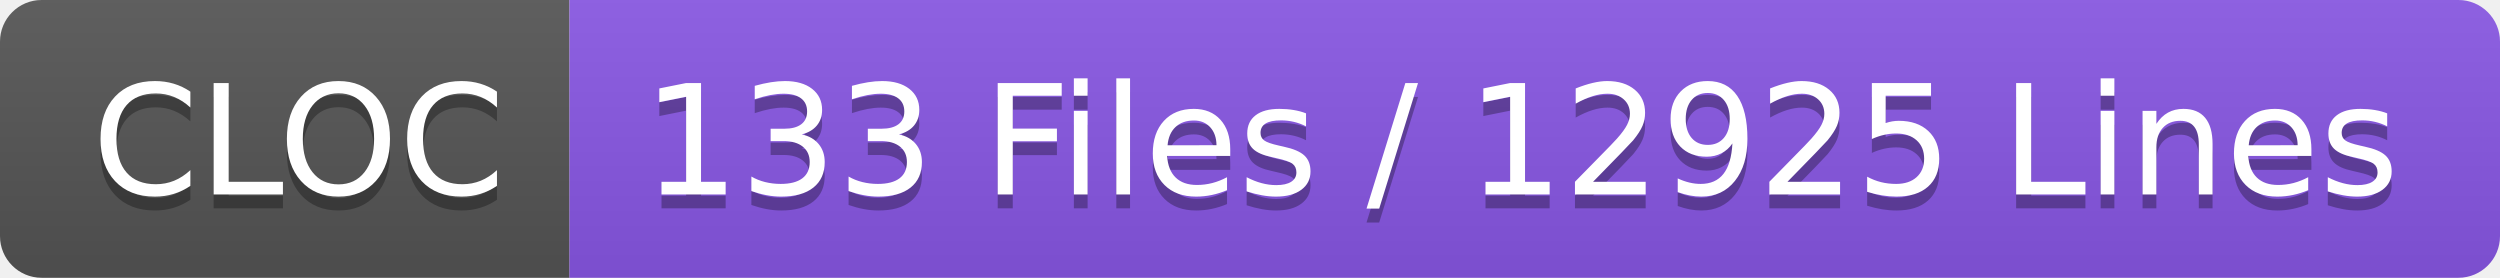
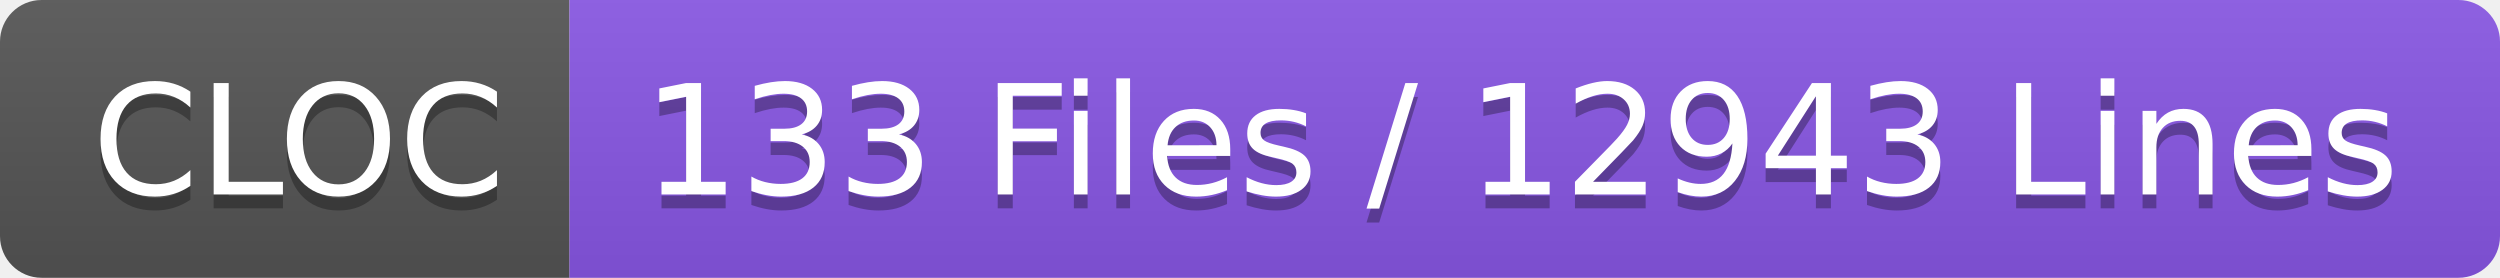
- <svg xmlns="http://www.w3.org/2000/svg" width="180" height="20" role="img" aria-label="CLOC: 133 Files / 12925 Lines">
+ <svg xmlns="http://www.w3.org/2000/svg" width="180" height="20" role="img" aria-label="CLOC: 133 Files / 12943 Lines">
  <linearGradient id="s" x2="0" y2="100%">
    <stop offset="0" stop-color="#bbb" stop-opacity=".1" />
    <stop offset="1" stop-opacity=".1" />
  </linearGradient>
  <clipPath id="r">
    <rect width="180" height="20" rx="3" fill="#fff" />
  </clipPath>
  <g clip-path="url(#r)">
    <rect width="41" height="20" fill="#555" />
    <rect x="41" width="139" height="20" fill="#8957e5" />
    <rect width="180" height="20" fill="url(#s)" />
  </g>
  <g fill="#fff" text-anchor="middle" font-family="Verdana,Geneva,DejaVu Sans,sans-serif" text-rendering="geometricPrecision" font-size="110">
    <text aria-hidden="true" x="215" y="150" fill="#010101" fill-opacity=".3" transform="scale(.1)" textLength="310">CLOC</text>
    <text x="215" y="140" transform="scale(.1)" fill="#fff" textLength="310">CLOC</text>
-     <text aria-hidden="true" x="1095" y="150" fill="#010101" fill-opacity=".3" transform="scale(.1)" textLength="1290">133 Files / 12925 Lines</text>
-     <text x="1095" y="140" transform="scale(.1)" fill="#fff" textLength="1290">133 Files / 12925 Lines</text>
+     <text aria-hidden="true" x="1095" y="150" fill="#010101" fill-opacity=".3" transform="scale(.1)" textLength="1290">133 Files / 12943 Lines</text>
+     <text x="1095" y="140" transform="scale(.1)" fill="#fff" textLength="1290">133 Files / 12943 Lines</text>
  </g>
</svg>
